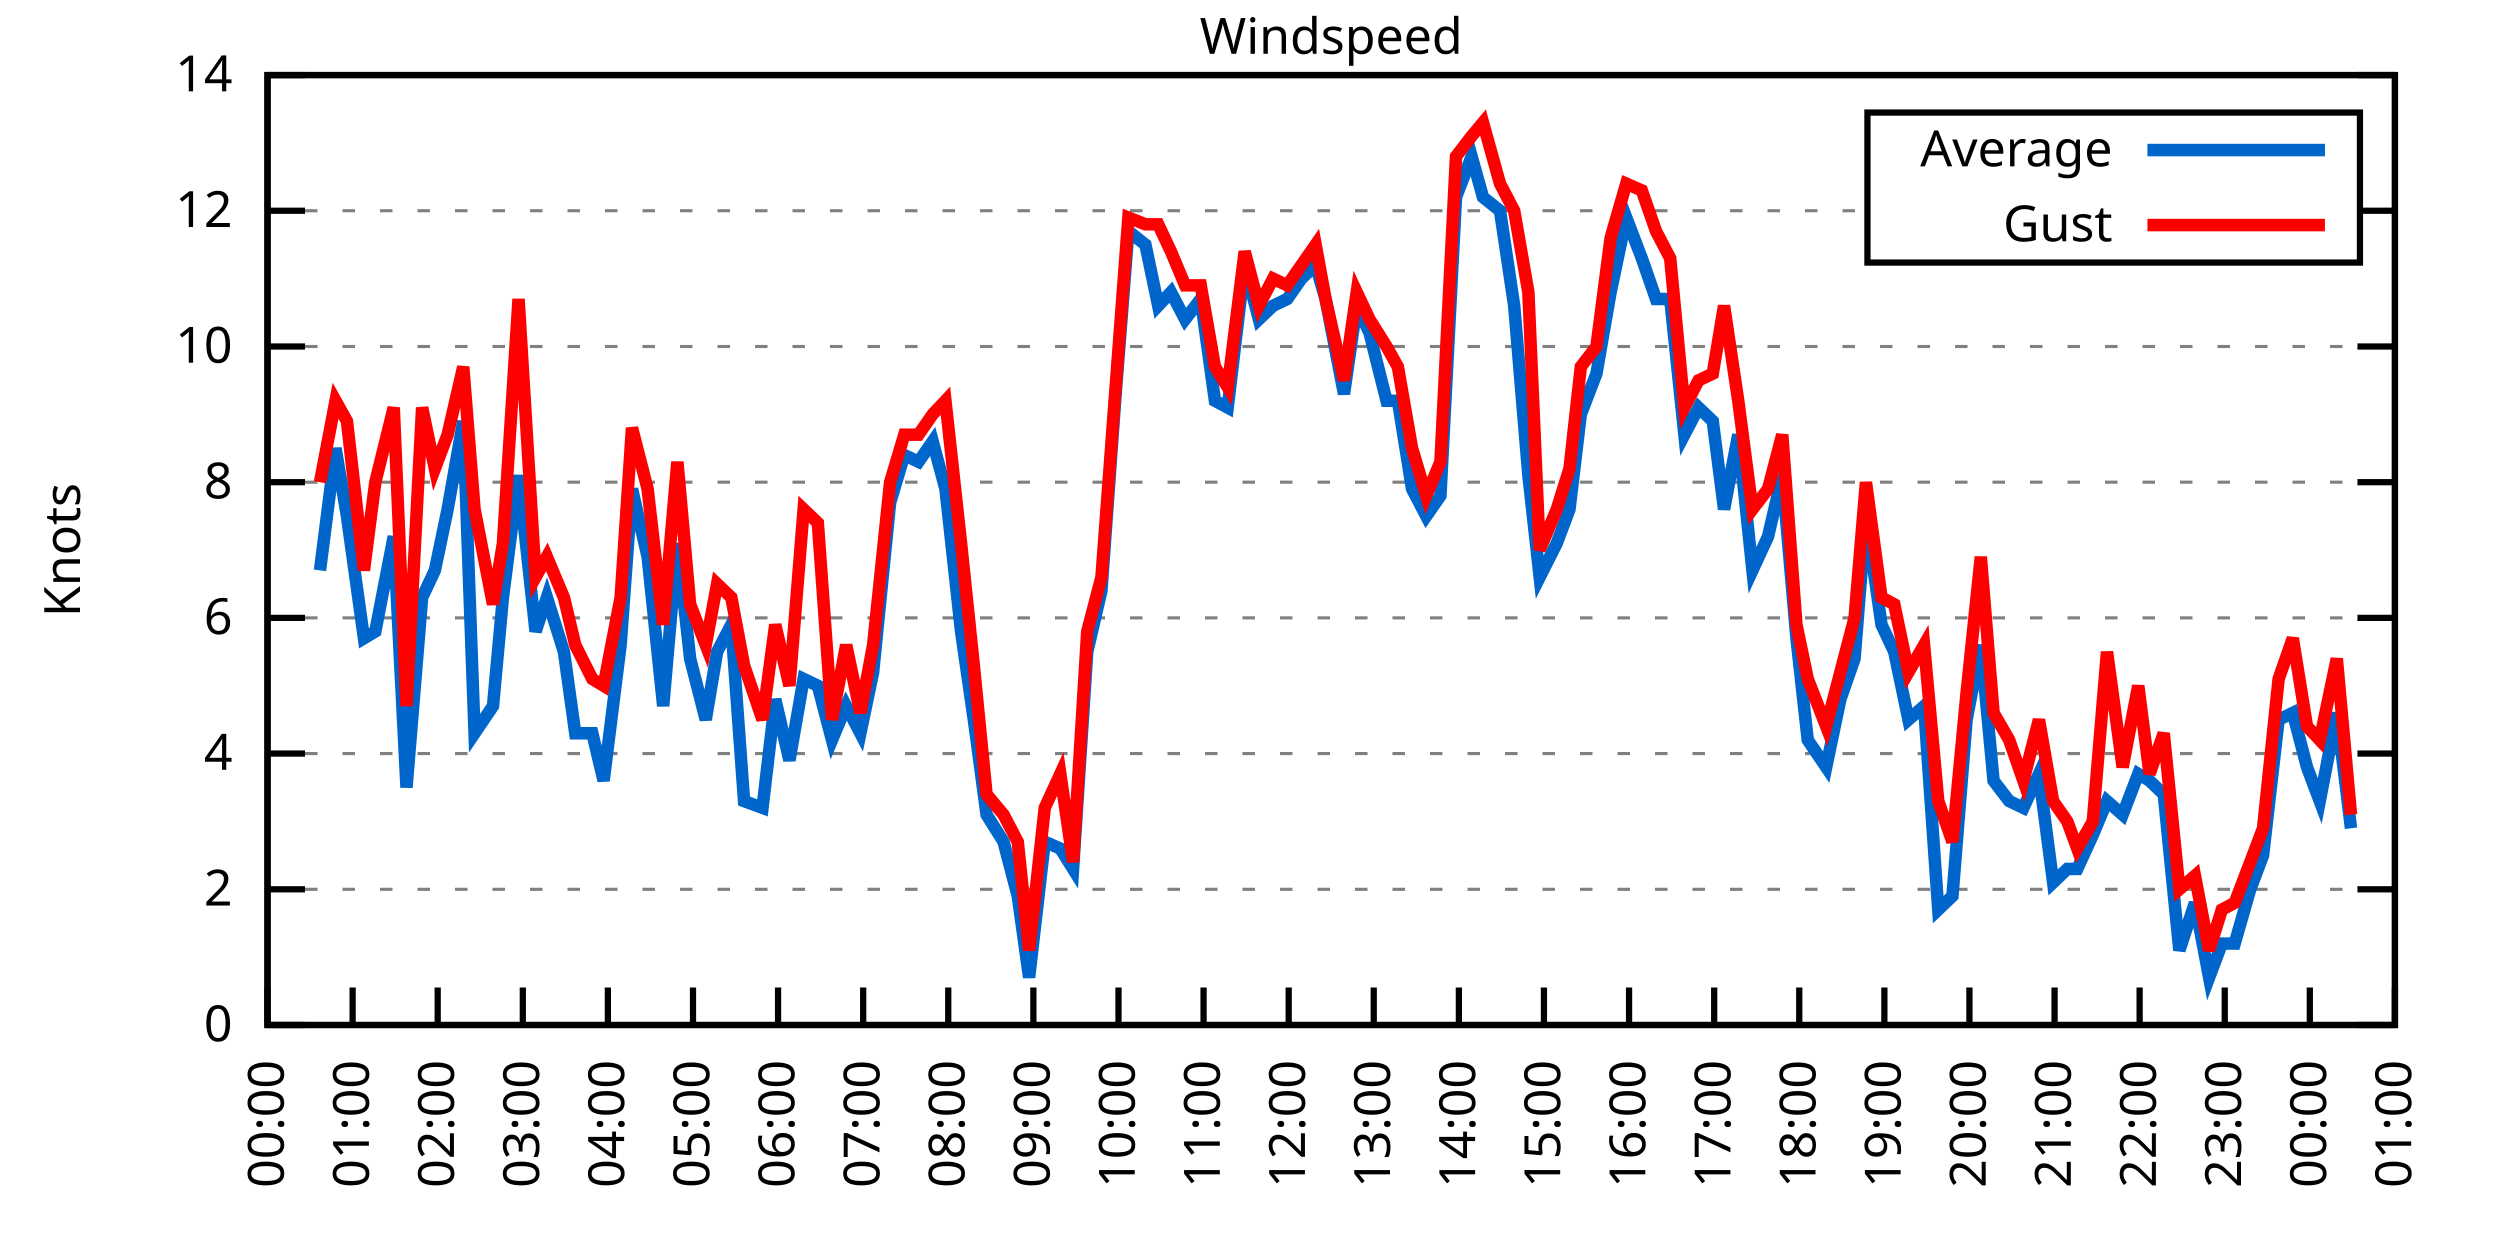
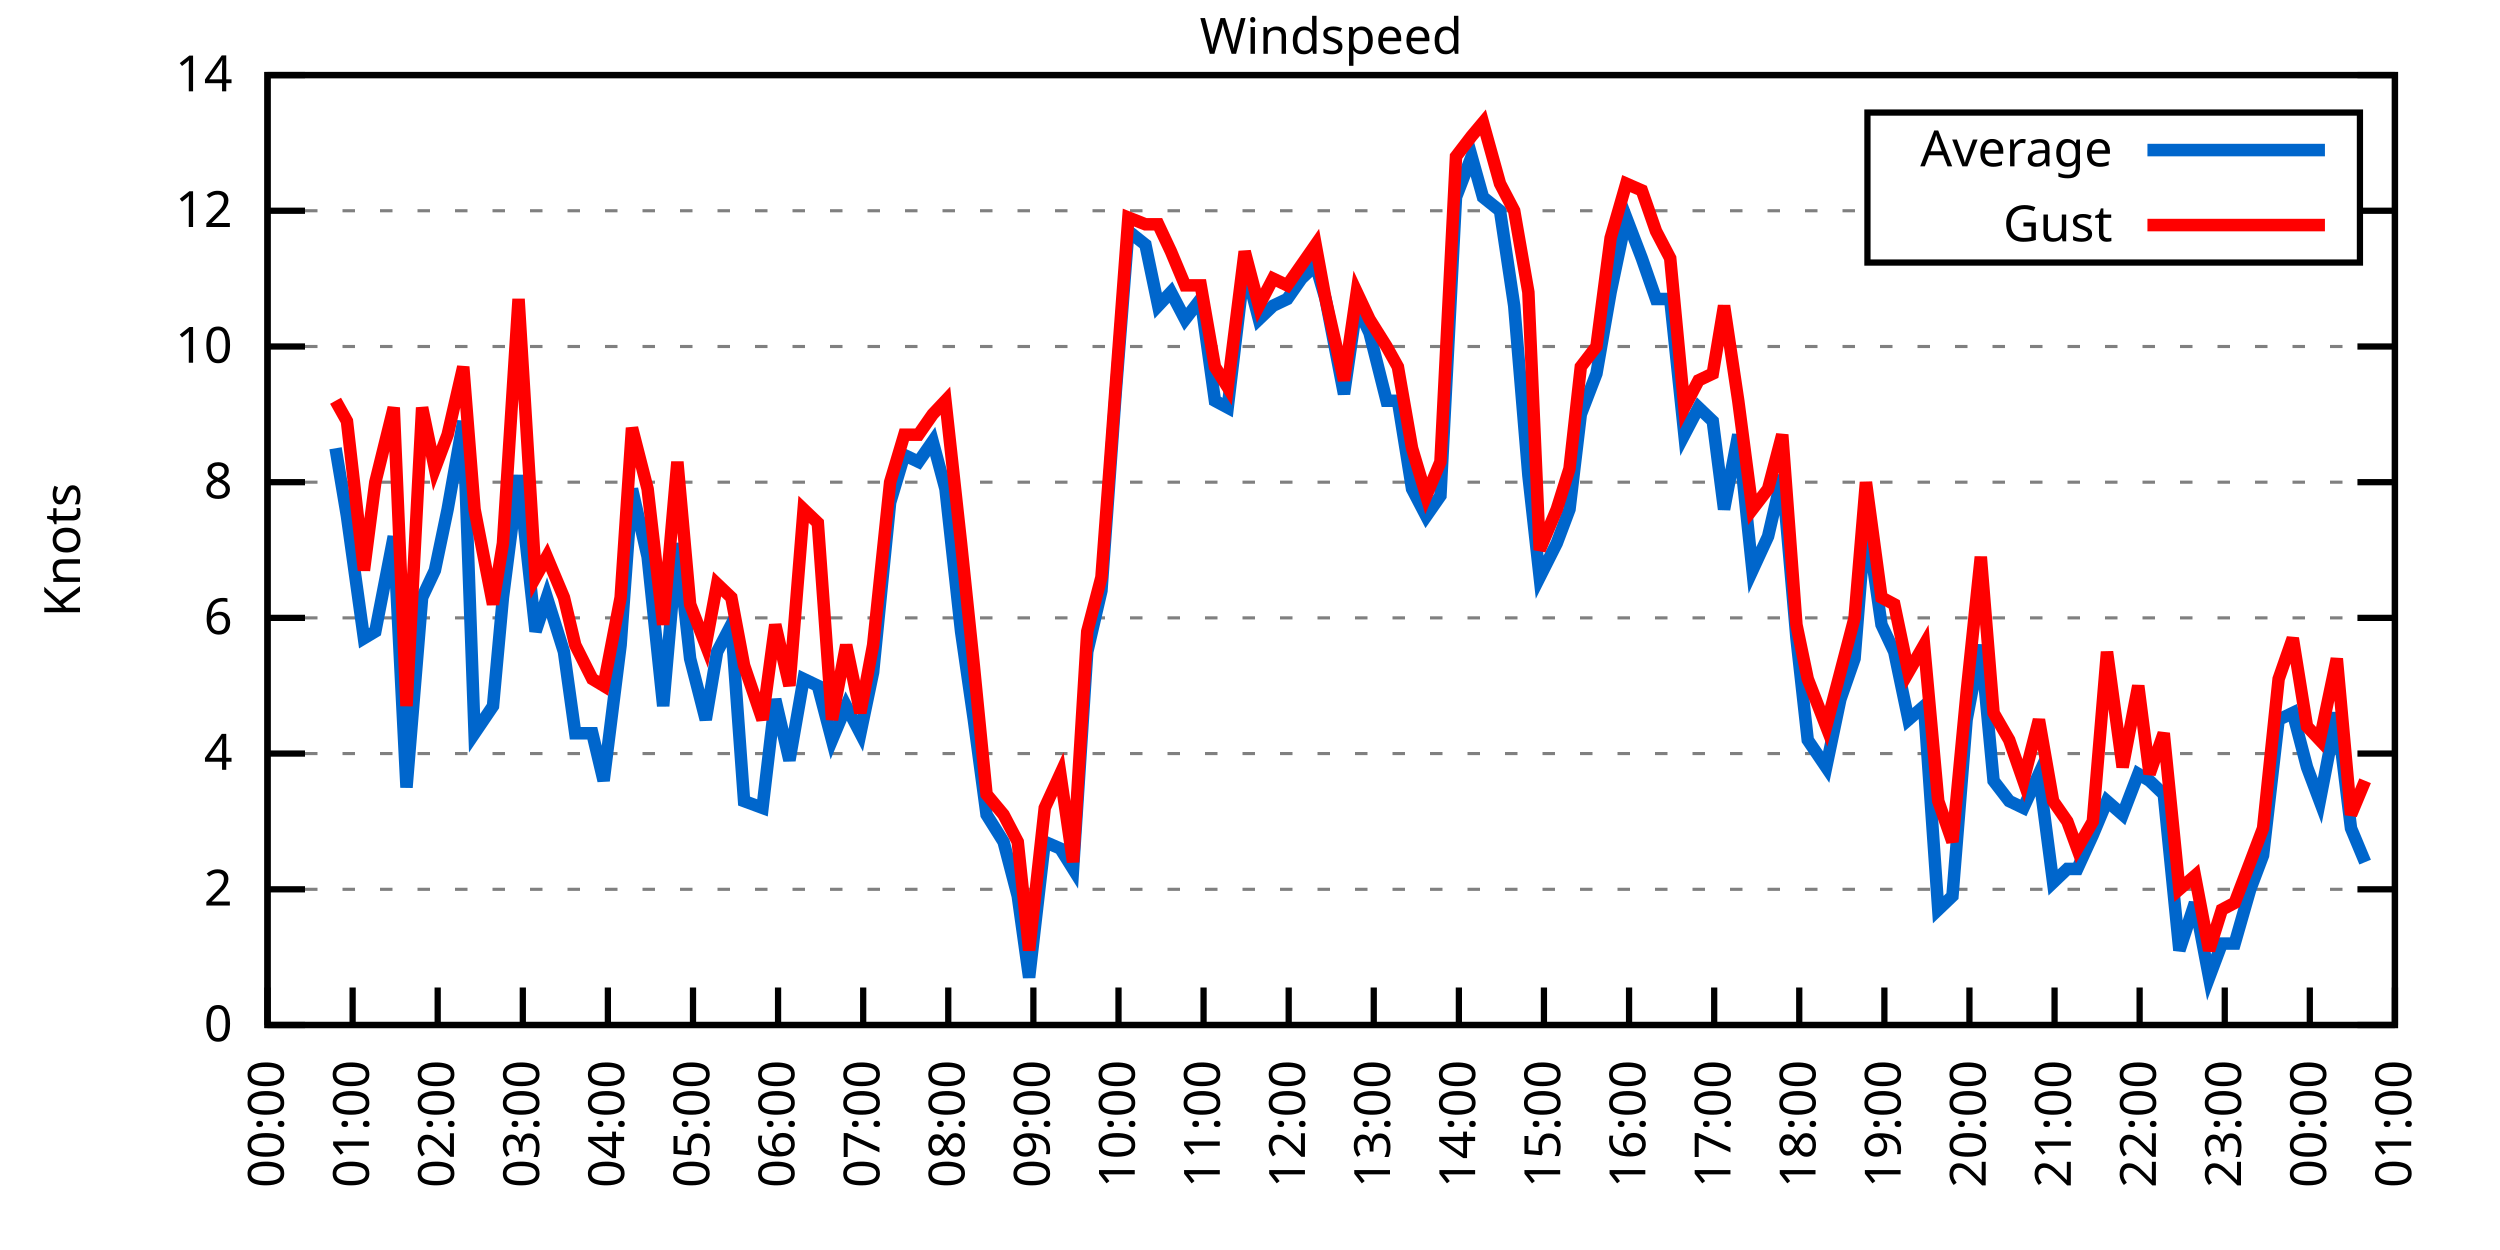
<svg xmlns="http://www.w3.org/2000/svg" xmlns:xlink="http://www.w3.org/1999/xlink" width="400" height="200" viewBox="0 0 400 200">
  <g id="gnuplot_canvas">
    <rect x="0" y="0" width="400" height="200" fill="none" />
    <defs>
      <circle id="gpDot" r="0.5" stroke-width="0.5" stroke="currentColor" />
      <path id="gpPt0" stroke-width="0.333" stroke="currentColor" d="M-1,0 h2 M0,-1 v2" />
      <path id="gpPt1" stroke-width="0.333" stroke="currentColor" d="M-1,-1 L1,1 M1,-1 L-1,1" />
      <path id="gpPt2" stroke-width="0.333" stroke="currentColor" d="M-1,0 L1,0 M0,-1 L0,1 M-1,-1 L1,1 M-1,1 L1,-1" />
      <rect id="gpPt3" stroke-width="0.333" stroke="currentColor" x="-1" y="-1" width="2" height="2" />
      <rect id="gpPt4" stroke-width="0.333" stroke="currentColor" fill="currentColor" x="-1" y="-1" width="2" height="2" />
      <circle id="gpPt5" stroke-width="0.333" stroke="currentColor" cx="0" cy="0" r="1" />
      <use xlink:href="#gpPt5" id="gpPt6" fill="currentColor" stroke="none" />
      <path id="gpPt7" stroke-width="0.333" stroke="currentColor" d="M0,-1.33 L-1.33,0.67 L1.33,0.67 z" />
      <use xlink:href="#gpPt7" id="gpPt8" fill="currentColor" stroke="none" />
      <use xlink:href="#gpPt7" id="gpPt9" stroke="currentColor" transform="rotate(180)" />
      <use xlink:href="#gpPt9" id="gpPt10" fill="currentColor" stroke="none" />
      <use xlink:href="#gpPt3" id="gpPt11" stroke="currentColor" transform="rotate(45)" />
      <use xlink:href="#gpPt11" id="gpPt12" fill="currentColor" stroke="none" />
      <path id="gpPt13" stroke-width="0.333" stroke="currentColor" d="M0,1.330 L1.265,0.411 L0.782,-1.067 L-0.782,-1.076 L-1.265,0.411 z" />
      <use xlink:href="#gpPt13" id="gpPt14" fill="currentColor" stroke="none" />
      <filter id="textbox" filterUnits="objectBoundingBox" x="0" y="0" height="1" width="1">
        <feFlood flood-color="white" flood-opacity="1" result="bgnd" />
        <feComposite in="SourceGraphic" in2="bgnd" operator="atop" />
      </filter>
      <filter id="greybox" filterUnits="objectBoundingBox" x="0" y="0" height="1" width="1">
        <feFlood flood-color="lightgrey" flood-opacity="1" result="grey" />
        <feComposite in="SourceGraphic" in2="grey" operator="atop" />
      </filter>
    </defs>
    <g fill="none" color="white" stroke="currentColor" stroke-width="1.00" stroke-linecap="butt" stroke-linejoin="miter">
</g>
    <g fill="none" color="black" stroke="currentColor" stroke-width="1.00" stroke-linecap="butt" stroke-linejoin="miter">
      <g stroke="none" shape-rendering="crispEdges">
        <polygon fill="rgb(255, 255, 255)" points="42.80,164.00 383.18,164.00 383.18,12.02 42.80,12.02 " />
      </g>
    </g>
    <g fill="none" color="black" stroke="currentColor" stroke-width="1.00" stroke-linecap="butt" stroke-linejoin="miter">
</g>
    <g fill="none" color="black" stroke="black" stroke-width="0.50" stroke-linecap="butt" stroke-linejoin="miter">
</g>
    <g fill="none" color="gray" stroke="currentColor" stroke-width="0.50" stroke-linecap="butt" stroke-linejoin="miter">
      <path stroke="gray" stroke-dasharray="2,4" class="gridline" d="M42.80,164.00 L383.19,164.00  " />
    </g>
    <g fill="none" color="gray" stroke="gray" stroke-width="1.00" stroke-linecap="butt" stroke-linejoin="miter">
</g>
    <g fill="none" color="black" stroke="currentColor" stroke-width="1.00" stroke-linecap="butt" stroke-linejoin="miter">
      <path stroke="black" d="M42.80,164.00 L48.80,164.00 M383.19,164.00 L377.19,164.00  " />
      <g transform="translate(37.20,166.60)" stroke="none" fill="black" font-family="Sans" font-size="8.00" text-anchor="end">
        <text>
          <tspan font-family="Sans"> 0</tspan>
        </text>
      </g>
    </g>
    <g fill="none" color="black" stroke="currentColor" stroke-width="1.00" stroke-linecap="butt" stroke-linejoin="miter">
</g>
    <g fill="none" color="black" stroke="black" stroke-width="0.50" stroke-linecap="butt" stroke-linejoin="miter">
</g>
    <g fill="none" color="gray" stroke="currentColor" stroke-width="0.50" stroke-linecap="butt" stroke-linejoin="miter">
      <path stroke="gray" stroke-dasharray="2,4" class="gridline" d="M42.80,142.29 L383.19,142.29  " />
    </g>
    <g fill="none" color="gray" stroke="gray" stroke-width="1.00" stroke-linecap="butt" stroke-linejoin="miter">
</g>
    <g fill="none" color="black" stroke="currentColor" stroke-width="1.00" stroke-linecap="butt" stroke-linejoin="miter">
      <path stroke="black" d="M42.80,142.29 L48.80,142.29 M383.19,142.29 L377.19,142.29  " />
      <g transform="translate(37.20,144.89)" stroke="none" fill="black" font-family="Sans" font-size="8.00" text-anchor="end">
        <text>
          <tspan font-family="Sans"> 2</tspan>
        </text>
      </g>
    </g>
    <g fill="none" color="black" stroke="currentColor" stroke-width="1.00" stroke-linecap="butt" stroke-linejoin="miter">
</g>
    <g fill="none" color="black" stroke="black" stroke-width="0.50" stroke-linecap="butt" stroke-linejoin="miter">
</g>
    <g fill="none" color="gray" stroke="currentColor" stroke-width="0.50" stroke-linecap="butt" stroke-linejoin="miter">
      <path stroke="gray" stroke-dasharray="2,4" class="gridline" d="M42.80,120.57 L383.19,120.57  " />
    </g>
    <g fill="none" color="gray" stroke="gray" stroke-width="1.00" stroke-linecap="butt" stroke-linejoin="miter">
</g>
    <g fill="none" color="black" stroke="currentColor" stroke-width="1.00" stroke-linecap="butt" stroke-linejoin="miter">
      <path stroke="black" d="M42.80,120.57 L48.80,120.57 M383.19,120.57 L377.19,120.57  " />
      <g transform="translate(37.20,123.17)" stroke="none" fill="black" font-family="Sans" font-size="8.00" text-anchor="end">
        <text>
          <tspan font-family="Sans"> 4</tspan>
        </text>
      </g>
    </g>
    <g fill="none" color="black" stroke="currentColor" stroke-width="1.00" stroke-linecap="butt" stroke-linejoin="miter">
</g>
    <g fill="none" color="black" stroke="black" stroke-width="0.50" stroke-linecap="butt" stroke-linejoin="miter">
</g>
    <g fill="none" color="gray" stroke="currentColor" stroke-width="0.50" stroke-linecap="butt" stroke-linejoin="miter">
      <path stroke="gray" stroke-dasharray="2,4" class="gridline" d="M42.80,98.86 L383.19,98.86  " />
    </g>
    <g fill="none" color="gray" stroke="gray" stroke-width="1.00" stroke-linecap="butt" stroke-linejoin="miter">
</g>
    <g fill="none" color="black" stroke="currentColor" stroke-width="1.00" stroke-linecap="butt" stroke-linejoin="miter">
      <path stroke="black" d="M42.80,98.86 L48.80,98.86 M383.19,98.86 L377.19,98.86  " />
      <g transform="translate(37.20,101.46)" stroke="none" fill="black" font-family="Sans" font-size="8.00" text-anchor="end">
        <text>
          <tspan font-family="Sans"> 6</tspan>
        </text>
      </g>
    </g>
    <g fill="none" color="black" stroke="currentColor" stroke-width="1.00" stroke-linecap="butt" stroke-linejoin="miter">
</g>
    <g fill="none" color="black" stroke="black" stroke-width="0.50" stroke-linecap="butt" stroke-linejoin="miter">
</g>
    <g fill="none" color="gray" stroke="currentColor" stroke-width="0.50" stroke-linecap="butt" stroke-linejoin="miter">
      <path stroke="gray" stroke-dasharray="2,4" class="gridline" d="M42.80,77.15 L383.19,77.15  " />
    </g>
    <g fill="none" color="gray" stroke="gray" stroke-width="1.00" stroke-linecap="butt" stroke-linejoin="miter">
</g>
    <g fill="none" color="black" stroke="currentColor" stroke-width="1.00" stroke-linecap="butt" stroke-linejoin="miter">
      <path stroke="black" d="M42.80,77.15 L48.80,77.15 M383.19,77.15 L377.19,77.15  " />
      <g transform="translate(37.20,79.75)" stroke="none" fill="black" font-family="Sans" font-size="8.00" text-anchor="end">
        <text>
          <tspan font-family="Sans"> 8</tspan>
        </text>
      </g>
    </g>
    <g fill="none" color="black" stroke="currentColor" stroke-width="1.00" stroke-linecap="butt" stroke-linejoin="miter">
</g>
    <g fill="none" color="black" stroke="black" stroke-width="0.50" stroke-linecap="butt" stroke-linejoin="miter">
</g>
    <g fill="none" color="gray" stroke="currentColor" stroke-width="0.50" stroke-linecap="butt" stroke-linejoin="miter">
      <path stroke="gray" stroke-dasharray="2,4" class="gridline" d="M42.80,55.44 L383.19,55.44  " />
    </g>
    <g fill="none" color="gray" stroke="gray" stroke-width="1.00" stroke-linecap="butt" stroke-linejoin="miter">
</g>
    <g fill="none" color="black" stroke="currentColor" stroke-width="1.00" stroke-linecap="butt" stroke-linejoin="miter">
      <path stroke="black" d="M42.80,55.44 L48.80,55.44 M383.19,55.44 L377.19,55.44  " />
      <g transform="translate(37.20,58.04)" stroke="none" fill="black" font-family="Sans" font-size="8.00" text-anchor="end">
        <text>
          <tspan font-family="Sans"> 10</tspan>
        </text>
      </g>
    </g>
    <g fill="none" color="black" stroke="currentColor" stroke-width="1.00" stroke-linecap="butt" stroke-linejoin="miter">
</g>
    <g fill="none" color="black" stroke="black" stroke-width="0.50" stroke-linecap="butt" stroke-linejoin="miter">
</g>
    <g fill="none" color="gray" stroke="currentColor" stroke-width="0.50" stroke-linecap="butt" stroke-linejoin="miter">
      <path stroke="gray" stroke-dasharray="2,4" class="gridline" d="M42.80,33.72 L298.79,33.72 M377.59,33.72 L383.19,33.72  " />
    </g>
    <g fill="none" color="gray" stroke="gray" stroke-width="1.00" stroke-linecap="butt" stroke-linejoin="miter">
</g>
    <g fill="none" color="black" stroke="currentColor" stroke-width="1.00" stroke-linecap="butt" stroke-linejoin="miter">
      <path stroke="black" d="M42.80,33.72 L48.80,33.72 M383.19,33.72 L377.19,33.72  " />
      <g transform="translate(37.20,36.32)" stroke="none" fill="black" font-family="Sans" font-size="8.00" text-anchor="end">
        <text>
          <tspan font-family="Sans"> 12</tspan>
        </text>
      </g>
    </g>
    <g fill="none" color="black" stroke="currentColor" stroke-width="1.00" stroke-linecap="butt" stroke-linejoin="miter">
</g>
    <g fill="none" color="black" stroke="black" stroke-width="0.50" stroke-linecap="butt" stroke-linejoin="miter">
</g>
    <g fill="none" color="gray" stroke="currentColor" stroke-width="0.50" stroke-linecap="butt" stroke-linejoin="miter">
      <path stroke="gray" stroke-dasharray="2,4" class="gridline" d="M42.80,12.01 L383.19,12.01  " />
    </g>
    <g fill="none" color="gray" stroke="gray" stroke-width="1.00" stroke-linecap="butt" stroke-linejoin="miter">
</g>
    <g fill="none" color="black" stroke="currentColor" stroke-width="1.00" stroke-linecap="butt" stroke-linejoin="miter">
      <path stroke="black" d="M42.80,12.01 L48.80,12.01 M383.19,12.01 L377.19,12.01  " />
      <g transform="translate(37.20,14.61)" stroke="none" fill="black" font-family="Sans" font-size="8.00" text-anchor="end">
        <text>
          <tspan font-family="Sans"> 14</tspan>
        </text>
      </g>
    </g>
    <g fill="none" color="black" stroke="currentColor" stroke-width="1.00" stroke-linecap="butt" stroke-linejoin="miter">
      <path stroke="black" d="M42.80,164.00 L42.80,158.00  " />
      <g transform="translate(45.40,169.60) rotate(270.00)" stroke="none" fill="black" font-family="Sans" font-size="8.00" text-anchor="end">
        <text>
          <tspan font-family="Sans">00:00</tspan>
        </text>
      </g>
    </g>
    <g fill="none" color="black" stroke="currentColor" stroke-width="1.00" stroke-linecap="butt" stroke-linejoin="miter">
      <path stroke="black" d="M56.42,164.00 L56.42,158.00  " />
      <g transform="translate(59.02,169.60) rotate(270.00)" stroke="none" fill="black" font-family="Sans" font-size="8.00" text-anchor="end">
        <text>
          <tspan font-family="Sans">01:00</tspan>
        </text>
      </g>
    </g>
    <g fill="none" color="black" stroke="currentColor" stroke-width="1.00" stroke-linecap="butt" stroke-linejoin="miter">
      <path stroke="black" d="M70.03,164.00 L70.03,158.00  " />
      <g transform="translate(72.63,169.60) rotate(270.00)" stroke="none" fill="black" font-family="Sans" font-size="8.00" text-anchor="end">
        <text>
          <tspan font-family="Sans">02:00</tspan>
        </text>
      </g>
    </g>
    <g fill="none" color="black" stroke="currentColor" stroke-width="1.00" stroke-linecap="butt" stroke-linejoin="miter">
      <path stroke="black" d="M83.65,164.00 L83.65,158.00  " />
      <g transform="translate(86.25,169.60) rotate(270.00)" stroke="none" fill="black" font-family="Sans" font-size="8.00" text-anchor="end">
        <text>
          <tspan font-family="Sans">03:00</tspan>
        </text>
      </g>
    </g>
    <g fill="none" color="black" stroke="currentColor" stroke-width="1.00" stroke-linecap="butt" stroke-linejoin="miter">
      <path stroke="black" d="M97.26,164.00 L97.26,158.00  " />
      <g transform="translate(99.86,169.60) rotate(270.00)" stroke="none" fill="black" font-family="Sans" font-size="8.00" text-anchor="end">
        <text>
          <tspan font-family="Sans">04:00</tspan>
        </text>
      </g>
    </g>
    <g fill="none" color="black" stroke="currentColor" stroke-width="1.00" stroke-linecap="butt" stroke-linejoin="miter">
      <path stroke="black" d="M110.88,164.00 L110.88,158.00  " />
      <g transform="translate(113.48,169.60) rotate(270.00)" stroke="none" fill="black" font-family="Sans" font-size="8.00" text-anchor="end">
        <text>
          <tspan font-family="Sans">05:00</tspan>
        </text>
      </g>
    </g>
    <g fill="none" color="black" stroke="currentColor" stroke-width="1.00" stroke-linecap="butt" stroke-linejoin="miter">
      <path stroke="black" d="M124.49,164.00 L124.49,158.00  " />
      <g transform="translate(127.09,169.60) rotate(270.00)" stroke="none" fill="black" font-family="Sans" font-size="8.00" text-anchor="end">
        <text>
          <tspan font-family="Sans">06:00</tspan>
        </text>
      </g>
    </g>
    <g fill="none" color="black" stroke="currentColor" stroke-width="1.00" stroke-linecap="butt" stroke-linejoin="miter">
      <path stroke="black" d="M138.11,164.00 L138.11,158.00  " />
      <g transform="translate(140.71,169.60) rotate(270.00)" stroke="none" fill="black" font-family="Sans" font-size="8.00" text-anchor="end">
        <text>
          <tspan font-family="Sans">07:00</tspan>
        </text>
      </g>
    </g>
    <g fill="none" color="black" stroke="currentColor" stroke-width="1.00" stroke-linecap="butt" stroke-linejoin="miter">
      <path stroke="black" d="M151.72,164.00 L151.72,158.00  " />
      <g transform="translate(154.32,169.60) rotate(270.00)" stroke="none" fill="black" font-family="Sans" font-size="8.00" text-anchor="end">
        <text>
          <tspan font-family="Sans">08:00</tspan>
        </text>
      </g>
    </g>
    <g fill="none" color="black" stroke="currentColor" stroke-width="1.00" stroke-linecap="butt" stroke-linejoin="miter">
      <path stroke="black" d="M165.34,164.00 L165.34,158.00  " />
      <g transform="translate(167.94,169.60) rotate(270.00)" stroke="none" fill="black" font-family="Sans" font-size="8.00" text-anchor="end">
        <text>
          <tspan font-family="Sans">09:00</tspan>
        </text>
      </g>
    </g>
    <g fill="none" color="black" stroke="currentColor" stroke-width="1.00" stroke-linecap="butt" stroke-linejoin="miter">
      <path stroke="black" d="M178.96,164.00 L178.96,158.00  " />
      <g transform="translate(181.56,169.60) rotate(270.00)" stroke="none" fill="black" font-family="Sans" font-size="8.00" text-anchor="end">
        <text>
          <tspan font-family="Sans">10:00</tspan>
        </text>
      </g>
    </g>
    <g fill="none" color="black" stroke="currentColor" stroke-width="1.00" stroke-linecap="butt" stroke-linejoin="miter">
      <path stroke="black" d="M192.57,164.00 L192.57,158.00  " />
      <g transform="translate(195.17,169.60) rotate(270.00)" stroke="none" fill="black" font-family="Sans" font-size="8.00" text-anchor="end">
        <text>
          <tspan font-family="Sans">11:00</tspan>
        </text>
      </g>
    </g>
    <g fill="none" color="black" stroke="currentColor" stroke-width="1.00" stroke-linecap="butt" stroke-linejoin="miter">
      <path stroke="black" d="M206.19,164.00 L206.19,158.00  " />
      <g transform="translate(208.79,169.60) rotate(270.00)" stroke="none" fill="black" font-family="Sans" font-size="8.00" text-anchor="end">
        <text>
          <tspan font-family="Sans">12:00</tspan>
        </text>
      </g>
    </g>
    <g fill="none" color="black" stroke="currentColor" stroke-width="1.00" stroke-linecap="butt" stroke-linejoin="miter">
      <path stroke="black" d="M219.80,164.00 L219.80,158.00  " />
      <g transform="translate(222.40,169.60) rotate(270.00)" stroke="none" fill="black" font-family="Sans" font-size="8.00" text-anchor="end">
        <text>
          <tspan font-family="Sans">13:00</tspan>
        </text>
      </g>
    </g>
    <g fill="none" color="black" stroke="currentColor" stroke-width="1.00" stroke-linecap="butt" stroke-linejoin="miter">
      <path stroke="black" d="M233.42,164.00 L233.42,158.00  " />
      <g transform="translate(236.02,169.60) rotate(270.00)" stroke="none" fill="black" font-family="Sans" font-size="8.00" text-anchor="end">
        <text>
          <tspan font-family="Sans">14:00</tspan>
        </text>
      </g>
    </g>
    <g fill="none" color="black" stroke="currentColor" stroke-width="1.00" stroke-linecap="butt" stroke-linejoin="miter">
      <path stroke="black" d="M247.03,164.00 L247.03,158.00  " />
      <g transform="translate(249.63,169.60) rotate(270.00)" stroke="none" fill="black" font-family="Sans" font-size="8.00" text-anchor="end">
        <text>
          <tspan font-family="Sans">15:00</tspan>
        </text>
      </g>
    </g>
    <g fill="none" color="black" stroke="currentColor" stroke-width="1.00" stroke-linecap="butt" stroke-linejoin="miter">
      <path stroke="black" d="M260.65,164.00 L260.65,158.00  " />
      <g transform="translate(263.25,169.60) rotate(270.00)" stroke="none" fill="black" font-family="Sans" font-size="8.00" text-anchor="end">
        <text>
          <tspan font-family="Sans">16:00</tspan>
        </text>
      </g>
    </g>
    <g fill="none" color="black" stroke="currentColor" stroke-width="1.00" stroke-linecap="butt" stroke-linejoin="miter">
      <path stroke="black" d="M274.27,164.00 L274.27,158.00  " />
      <g transform="translate(276.87,169.60) rotate(270.00)" stroke="none" fill="black" font-family="Sans" font-size="8.00" text-anchor="end">
        <text>
          <tspan font-family="Sans">17:00</tspan>
        </text>
      </g>
    </g>
    <g fill="none" color="black" stroke="currentColor" stroke-width="1.00" stroke-linecap="butt" stroke-linejoin="miter">
      <path stroke="black" d="M287.88,164.00 L287.88,158.00  " />
      <g transform="translate(290.48,169.60) rotate(270.00)" stroke="none" fill="black" font-family="Sans" font-size="8.00" text-anchor="end">
        <text>
          <tspan font-family="Sans">18:00</tspan>
        </text>
      </g>
    </g>
    <g fill="none" color="black" stroke="currentColor" stroke-width="1.00" stroke-linecap="butt" stroke-linejoin="miter">
      <path stroke="black" d="M301.50,164.00 L301.50,158.00  " />
      <g transform="translate(304.10,169.60) rotate(270.00)" stroke="none" fill="black" font-family="Sans" font-size="8.00" text-anchor="end">
        <text>
          <tspan font-family="Sans">19:00</tspan>
        </text>
      </g>
    </g>
    <g fill="none" color="black" stroke="currentColor" stroke-width="1.00" stroke-linecap="butt" stroke-linejoin="miter">
      <path stroke="black" d="M315.11,164.00 L315.11,158.00  " />
      <g transform="translate(317.71,169.60) rotate(270.00)" stroke="none" fill="black" font-family="Sans" font-size="8.00" text-anchor="end">
        <text>
          <tspan font-family="Sans">20:00</tspan>
        </text>
      </g>
    </g>
    <g fill="none" color="black" stroke="currentColor" stroke-width="1.00" stroke-linecap="butt" stroke-linejoin="miter">
      <path stroke="black" d="M328.73,164.00 L328.73,158.00  " />
      <g transform="translate(331.33,169.60) rotate(270.00)" stroke="none" fill="black" font-family="Sans" font-size="8.00" text-anchor="end">
        <text>
          <tspan font-family="Sans">21:00</tspan>
        </text>
      </g>
    </g>
    <g fill="none" color="black" stroke="currentColor" stroke-width="1.00" stroke-linecap="butt" stroke-linejoin="miter">
      <path stroke="black" d="M342.34,164.00 L342.34,158.00  " />
      <g transform="translate(344.94,169.60) rotate(270.00)" stroke="none" fill="black" font-family="Sans" font-size="8.00" text-anchor="end">
        <text>
          <tspan font-family="Sans">22:00</tspan>
        </text>
      </g>
    </g>
    <g fill="none" color="black" stroke="currentColor" stroke-width="1.00" stroke-linecap="butt" stroke-linejoin="miter">
      <path stroke="black" d="M355.96,164.00 L355.96,158.00  " />
      <g transform="translate(358.56,169.60) rotate(270.00)" stroke="none" fill="black" font-family="Sans" font-size="8.00" text-anchor="end">
        <text>
          <tspan font-family="Sans">23:00</tspan>
        </text>
      </g>
    </g>
    <g fill="none" color="black" stroke="currentColor" stroke-width="1.00" stroke-linecap="butt" stroke-linejoin="miter">
      <path stroke="black" d="M369.57,164.00 L369.57,158.00  " />
      <g transform="translate(372.17,169.60) rotate(270.00)" stroke="none" fill="black" font-family="Sans" font-size="8.00" text-anchor="end">
        <text>
          <tspan font-family="Sans">00:00</tspan>
        </text>
      </g>
    </g>
    <g fill="none" color="black" stroke="currentColor" stroke-width="1.00" stroke-linecap="butt" stroke-linejoin="miter">
      <path stroke="black" d="M383.19,164.00 L383.19,158.00  " />
      <g transform="translate(385.79,169.60) rotate(270.00)" stroke="none" fill="black" font-family="Sans" font-size="8.00" text-anchor="end">
        <text>
          <tspan font-family="Sans">01:00</tspan>
        </text>
      </g>
    </g>
    <g fill="none" color="black" stroke="currentColor" stroke-width="1.00" stroke-linecap="butt" stroke-linejoin="miter">
</g>
    <g fill="none" color="black" stroke="currentColor" stroke-width="1.00" stroke-linecap="butt" stroke-linejoin="miter">
      <path stroke="black" d="M42.80,12.01 L42.80,164.00 L383.19,164.00 L383.19,12.01 L42.80,12.01 Z  " />
    </g>
    <g fill="none" color="black" stroke="currentColor" stroke-width="1.00" stroke-linecap="butt" stroke-linejoin="miter">
</g>
    <g fill="none" color="black" stroke="currentColor" stroke-width="1.00" stroke-linecap="butt" stroke-linejoin="miter">
      <path stroke="black" d="M298.79,42.01 L298.79,18.01 L377.59,18.01 L377.59,42.01 L298.79,42.01 Z  " />
    </g>
    <g id="Windspeed_plot_1">
      <g fill="none" color="white" stroke="black" stroke-width="2.00" stroke-linecap="butt" stroke-linejoin="miter">
</g>
      <g fill="none" color="black" stroke="currentColor" stroke-width="2.00" stroke-linecap="butt" stroke-linejoin="miter">
        <g transform="translate(337.99,26.61)" stroke="none" fill="black" font-family="Sans" font-size="8.00" text-anchor="end">
          <text>
            <tspan font-family="Sans">Average</tspan>
          </text>
        </g>
      </g>
      <g fill="none" color="black" stroke="currentColor" stroke-width="2.00" stroke-linecap="butt" stroke-linejoin="miter">
-         <path stroke="rgb(  0, 102, 204)" d="M343.59,24.01 L371.99,24.01 M51.20,91.26 L53.69,71.72 L55.51,82.58 L58.23,102.12 L60.05,101.03 L63.00,85.83   L65.04,126.00 L67.54,95.60 L69.58,91.26 L71.62,81.49 L74.12,67.38 L75.93,117.32 L78.88,112.97 L80.47,95.60   L82.97,76.06 L85.69,101.03 L87.50,95.60 L90.23,104.29 L92.04,117.32 L94.77,117.32 L96.58,124.92 L99.30,103.20   L101.12,78.23 L103.62,89.09 L106.11,112.97 L108.38,86.92 L110.42,105.38 L112.92,115.15 L114.74,104.29 L117.01,99.95   L119.05,128.17 L122.00,129.26 L124.04,111.89 L126.31,121.66 L128.58,108.63 L130.85,109.72 L133.12,118.40 L135.39,112.97   L137.66,117.32 L139.70,107.55 L142.42,80.41 L144.69,72.81 L146.96,73.89 L149.23,70.63 L151.27,78.23 L153.77,101.03   L155.81,115.15 L157.85,130.35 L160.57,134.69 L162.84,143.37 L164.66,156.40 L167.16,134.69 L169.65,135.77 L171.69,139.03   L173.96,104.29 L176.23,94.52 L178.50,63.04 L180.54,36.98 L183.27,39.15 L185.31,48.92 L187.35,46.75 L189.62,51.09   L192.12,47.84 L194.39,64.12 L196.43,65.21 L199.15,42.41 L201.42,51.09 L203.69,48.92 L205.96,47.84 L208.23,44.58   L210.50,42.41 L212.09,47.84 L215.04,63.04 L217.08,48.92 L219.12,53.26 L221.85,64.12 L223.66,64.12 L225.93,78.23   L228.20,82.58 L230.47,79.32 L232.96,31.55 L235.46,25.04 L237.28,31.55 L240.00,33.72 L242.27,48.92 L244.54,76.06   L246.35,92.35 L249.08,86.92 L251.12,81.49 L252.93,66.29 L255.43,59.78 L257.70,46.75 L260.20,34.81 L262.69,41.32   L264.96,47.84 L267.23,47.84 L269.50,69.55 L271.77,65.21 L274.04,67.38 L275.85,81.49 L278.12,69.55 L280.39,91.26   L282.89,85.83 L285.16,76.06 L287.43,102.12 L289.24,118.40 L292.19,122.75 L294.46,111.89 L296.73,105.38 L298.55,82.58   L301.04,99.95 L303.08,104.29 L305.35,115.15 L307.85,112.97 L310.12,145.54 L312.39,143.37 L314.66,115.15 L316.93,103.20   L318.97,124.92 L321.47,128.17 L323.74,129.26 L326.23,123.83 L328.50,141.20 L330.77,139.03 L332.36,139.03 L334.85,133.60   L337.12,128.17 L339.62,130.35 L342.12,123.83 L343.93,124.92 L346.20,127.09 L348.70,152.06 L351.19,144.46 L353.46,156.40   L355.50,150.97 L357.55,150.97 L360.04,142.29 L362.09,136.86 L364.58,115.15 L366.85,114.06 L369.12,122.75 L371.16,128.17   L373.89,114.06 L376.16,132.52  " />
+         <path stroke="rgb(  0, 102, 204)" d="M343.59,24.01 L371.99,24.01 M53.69,71.72 L55.51,82.58 L58.23,102.12 L60.05,101.03 L63.00,85.83 L65.04,126.00   L67.54,95.60 L69.58,91.26 L71.62,81.49 L74.12,67.38 L75.93,117.32 L78.88,112.97 L80.47,95.60 L82.97,76.06   L85.69,101.03 L87.50,95.60 L90.23,104.29 L92.04,117.32 L94.77,117.32 L96.58,124.92 L99.30,103.20 L101.12,78.23   L103.62,89.09 L106.11,112.97 L108.38,86.92 L110.42,105.38 L112.92,115.15 L114.74,104.29 L117.01,99.95 L119.05,128.17   L122.00,129.26 L124.04,111.89 L126.31,121.66 L128.58,108.63 L130.85,109.72 L133.12,118.40 L135.39,112.97 L137.66,117.32   L139.70,107.55 L142.42,80.41 L144.69,72.81 L146.96,73.89 L149.23,70.63 L151.27,78.23 L153.77,101.03 L155.81,115.15   L157.85,130.35 L160.57,134.69 L162.84,143.37 L164.66,156.40 L167.16,134.69 L169.65,135.77 L171.69,139.03 L173.96,104.29   L176.23,94.52 L178.50,63.04 L180.54,36.98 L183.27,39.15 L185.31,48.92 L187.35,46.75 L189.62,51.09 L192.12,47.84   L194.39,64.12 L196.43,65.21 L199.15,42.41 L201.42,51.09 L203.69,48.92 L205.96,47.84 L208.23,44.58 L210.50,42.41   L212.09,47.84 L215.04,63.04 L217.08,48.92 L219.12,53.26 L221.85,64.12 L223.66,64.12 L225.93,78.23 L228.20,82.58   L230.47,79.32 L232.96,31.55 L235.46,25.04 L237.28,31.55 L240.00,33.72 L242.27,48.92 L244.54,76.06 L246.35,92.35   L249.08,86.92 L251.12,81.49 L252.93,66.29 L255.43,59.78 L257.70,46.75 L260.20,34.81 L262.69,41.32 L264.96,47.84   L267.23,47.84 L269.50,69.55 L271.77,65.21 L274.04,67.38 L275.85,81.49 L278.12,69.55 L280.39,91.26 L282.89,85.83   L285.16,76.06 L287.43,102.12 L289.24,118.40 L292.19,122.75 L294.46,111.89 L296.73,105.38 L298.55,82.58 L301.04,99.95   L303.08,104.29 L305.35,115.15 L307.85,112.97 L310.12,145.54 L312.39,143.37 L314.66,115.15 L316.93,103.20 L318.97,124.92   L321.47,128.17 L323.74,129.26 L326.23,123.83 L328.50,141.20 L330.77,139.03 L332.36,139.03 L334.85,133.60 L337.12,128.17   L339.62,130.35 L342.12,123.83 L343.93,124.92 L346.20,127.09 L348.70,152.06 L351.19,144.46 L353.46,156.40 L355.50,150.97   L357.55,150.97 L360.04,142.29 L362.09,136.86 L364.58,115.15 L366.85,114.06 L369.12,122.75 L371.16,128.17 L373.89,114.06   L376.16,132.52 L378.42,137.94  " />
      </g>
    </g>
    <g id="Windspeed_plot_2">
      <g fill="none" color="black" stroke="currentColor" stroke-width="2.00" stroke-linecap="butt" stroke-linejoin="miter">
        <g transform="translate(337.99,38.61)" stroke="none" fill="black" font-family="Sans" font-size="8.00" text-anchor="end">
          <text>
            <tspan font-family="Sans">Gust</tspan>
          </text>
        </g>
      </g>
      <g fill="none" color="black" stroke="currentColor" stroke-width="2.00" stroke-linecap="butt" stroke-linejoin="miter">
-         <path stroke="rgb(255,   0,   0)" d="M343.59,36.01 L371.99,36.01 M51.20,77.15 L53.69,64.12 L55.51,67.38 L58.23,91.26 L60.05,77.15 L63.00,65.21   L65.04,112.97 L67.54,65.21 L69.58,74.98 L71.62,69.55 L74.12,58.69 L75.93,81.49 L78.88,96.69 L80.47,86.92   L82.97,47.84 L85.69,92.35 L87.50,89.09 L90.23,95.60 L92.04,103.20 L94.77,108.63 L96.58,109.72 L99.30,95.60   L101.12,68.46 L103.62,78.23 L106.11,99.95 L108.38,73.89 L110.42,96.69 L112.92,103.20 L114.74,93.43 L117.01,95.60   L119.05,106.46 L122.00,115.15 L124.04,99.95 L126.31,109.72 L128.58,81.49 L130.85,83.66 L133.12,115.15 L135.39,103.20   L137.66,114.06 L139.70,103.20 L142.42,77.15 L144.69,69.55 L146.96,69.55 L149.23,66.29 L151.27,64.12 L153.77,86.92   L155.81,106.46 L157.85,127.09 L160.57,130.35 L162.84,134.69 L164.66,152.06 L167.16,129.26 L169.65,123.83 L171.69,137.94   L173.96,101.03 L176.23,92.35 L178.50,61.95 L180.54,34.81 L183.27,35.89 L185.31,35.89 L187.35,40.24 L189.62,45.66   L192.12,45.66 L194.39,58.69 L196.43,61.95 L199.15,40.24 L201.42,48.92 L203.69,44.58 L205.96,45.66 L208.23,42.41   L210.50,39.15 L212.09,47.84 L215.04,60.86 L217.08,46.75 L219.12,51.09 L221.85,55.44 L223.66,58.69 L225.93,71.72   L228.20,79.32 L230.47,73.89 L232.96,25.04 L235.46,21.78 L237.28,19.61 L240.00,29.38 L242.27,33.72 L244.54,46.75   L246.35,88.00 L249.08,81.49 L251.12,74.98 L252.93,58.69 L255.43,55.44 L257.70,38.07 L260.20,29.38 L262.69,30.47   L264.96,36.98 L267.23,41.32 L269.50,65.21 L271.77,60.86 L274.04,59.78 L275.85,48.92 L278.12,64.12 L280.39,81.49   L282.89,78.23 L285.16,69.55 L287.43,99.95 L289.24,108.63 L292.19,116.23 L294.46,107.55 L296.73,98.86 L298.55,77.15   L301.04,95.60 L303.08,96.69 L305.35,107.55 L307.85,103.20 L310.12,128.17 L312.39,134.69 L314.66,110.80 L316.93,89.09   L318.97,114.06 L321.47,118.40 L323.74,124.92 L326.23,115.15 L328.50,128.17 L330.77,131.43 L332.36,135.77 L334.85,131.43   L337.12,104.29 L339.62,122.75 L342.12,109.72 L343.93,123.83 L346.20,117.32 L348.70,142.29 L351.19,140.12 L353.46,152.06   L355.50,145.54 L357.55,144.46 L360.04,137.94 L362.09,132.52 L364.58,108.63 L366.85,102.12 L369.12,116.23 L371.16,118.40   L373.89,105.38 L376.16,130.35  " />
+         <path stroke="rgb(255,   0,   0)" d="M343.59,36.01 L371.99,36.01 M53.69,64.12 L55.51,67.38 L58.23,91.26 L60.05,77.15 L63.00,65.21 L65.04,112.97   L67.54,65.21 L69.58,74.98 L71.62,69.55 L74.12,58.69 L75.93,81.49 L78.88,96.69 L80.47,86.92 L82.97,47.84   L85.69,92.35 L87.50,89.09 L90.23,95.60 L92.04,103.20 L94.77,108.63 L96.58,109.72 L99.30,95.60 L101.12,68.46   L103.62,78.23 L106.11,99.95 L108.38,73.89 L110.42,96.69 L112.92,103.20 L114.74,93.43 L117.01,95.60 L119.05,106.46   L122.00,115.15 L124.04,99.95 L126.31,109.72 L128.58,81.49 L130.85,83.66 L133.12,115.15 L135.39,103.20 L137.66,114.06   L139.70,103.20 L142.42,77.15 L144.69,69.55 L146.96,69.55 L149.23,66.29 L151.27,64.12 L153.77,86.92 L155.81,106.46   L157.85,127.09 L160.57,130.35 L162.84,134.69 L164.66,152.06 L167.16,129.26 L169.65,123.83 L171.69,137.94 L173.96,101.03   L176.23,92.35 L178.50,61.95 L180.54,34.81 L183.27,35.89 L185.31,35.89 L187.35,40.24 L189.62,45.66 L192.12,45.66   L194.39,58.69 L196.43,61.95 L199.15,40.24 L201.42,48.92 L203.69,44.58 L205.96,45.66 L208.23,42.41 L210.50,39.15   L212.09,47.84 L215.04,60.86 L217.08,46.75 L219.12,51.09 L221.85,55.44 L223.66,58.69 L225.93,71.72 L228.20,79.32   L230.47,73.89 L232.96,25.04 L235.46,21.78 L237.28,19.61 L240.00,29.38 L242.27,33.72 L244.54,46.75 L246.35,88.00   L249.08,81.49 L251.12,74.98 L252.93,58.69 L255.43,55.44 L257.70,38.07 L260.20,29.38 L262.69,30.47 L264.96,36.98   L267.23,41.32 L269.50,65.21 L271.77,60.86 L274.04,59.78 L275.85,48.92 L278.12,64.12 L280.39,81.49 L282.89,78.23   L285.16,69.55 L287.43,99.95 L289.24,108.63 L292.19,116.23 L294.46,107.55 L296.73,98.86 L298.55,77.15 L301.04,95.60   L303.08,96.69 L305.35,107.55 L307.85,103.20 L310.12,128.17 L312.39,134.69 L314.66,110.80 L316.93,89.09 L318.97,114.06   L321.47,118.40 L323.74,124.92 L326.23,115.15 L328.50,128.17 L330.77,131.43 L332.36,135.77 L334.85,131.43 L337.12,104.29   L339.62,122.75 L342.12,109.72 L343.93,123.83 L346.20,117.32 L348.70,142.29 L351.19,140.12 L353.46,152.06 L355.50,145.54   L357.55,144.46 L360.04,137.94 L362.09,132.52 L364.58,108.63 L366.85,102.12 L369.12,116.23 L371.16,118.40 L373.89,105.38   L376.16,130.35 L378.42,124.92  " />
      </g>
    </g>
    <g fill="none" color="black" stroke="currentColor" stroke-width="2.00" stroke-linecap="butt" stroke-linejoin="miter">
</g>
    <g fill="none" color="black" stroke="black" stroke-width="1.00" stroke-linecap="butt" stroke-linejoin="miter">
</g>
    <g fill="none" color="black" stroke="currentColor" stroke-width="1.00" stroke-linecap="butt" stroke-linejoin="miter">
      <path stroke="black" d="M42.80,12.01 L42.80,164.00 L383.19,164.00 L383.19,12.01 L42.80,12.01 Z  " />
      <g transform="translate(12.80,88.01) rotate(270.00)" stroke="none" fill="black" font-family="Sans" font-size="8.00" text-anchor="middle">
        <text>
          <tspan font-family="Sans">Knots</tspan>
        </text>
      </g>
    </g>
    <g fill="none" color="black" stroke="currentColor" stroke-width="1.00" stroke-linecap="butt" stroke-linejoin="miter">
</g>
    <g fill="none" color="black" stroke="currentColor" stroke-width="1.00" stroke-linecap="butt" stroke-linejoin="miter">
      <g transform="translate(212.99,8.61)" stroke="none" fill="black" font-family="Sans" font-size="8.00" text-anchor="middle">
        <text>
          <tspan font-family="Sans">Windspeed</tspan>
        </text>
      </g>
    </g>
    <g fill="none" color="black" stroke="currentColor" stroke-width="1.00" stroke-linecap="butt" stroke-linejoin="miter">
</g>
  </g>
</svg>
